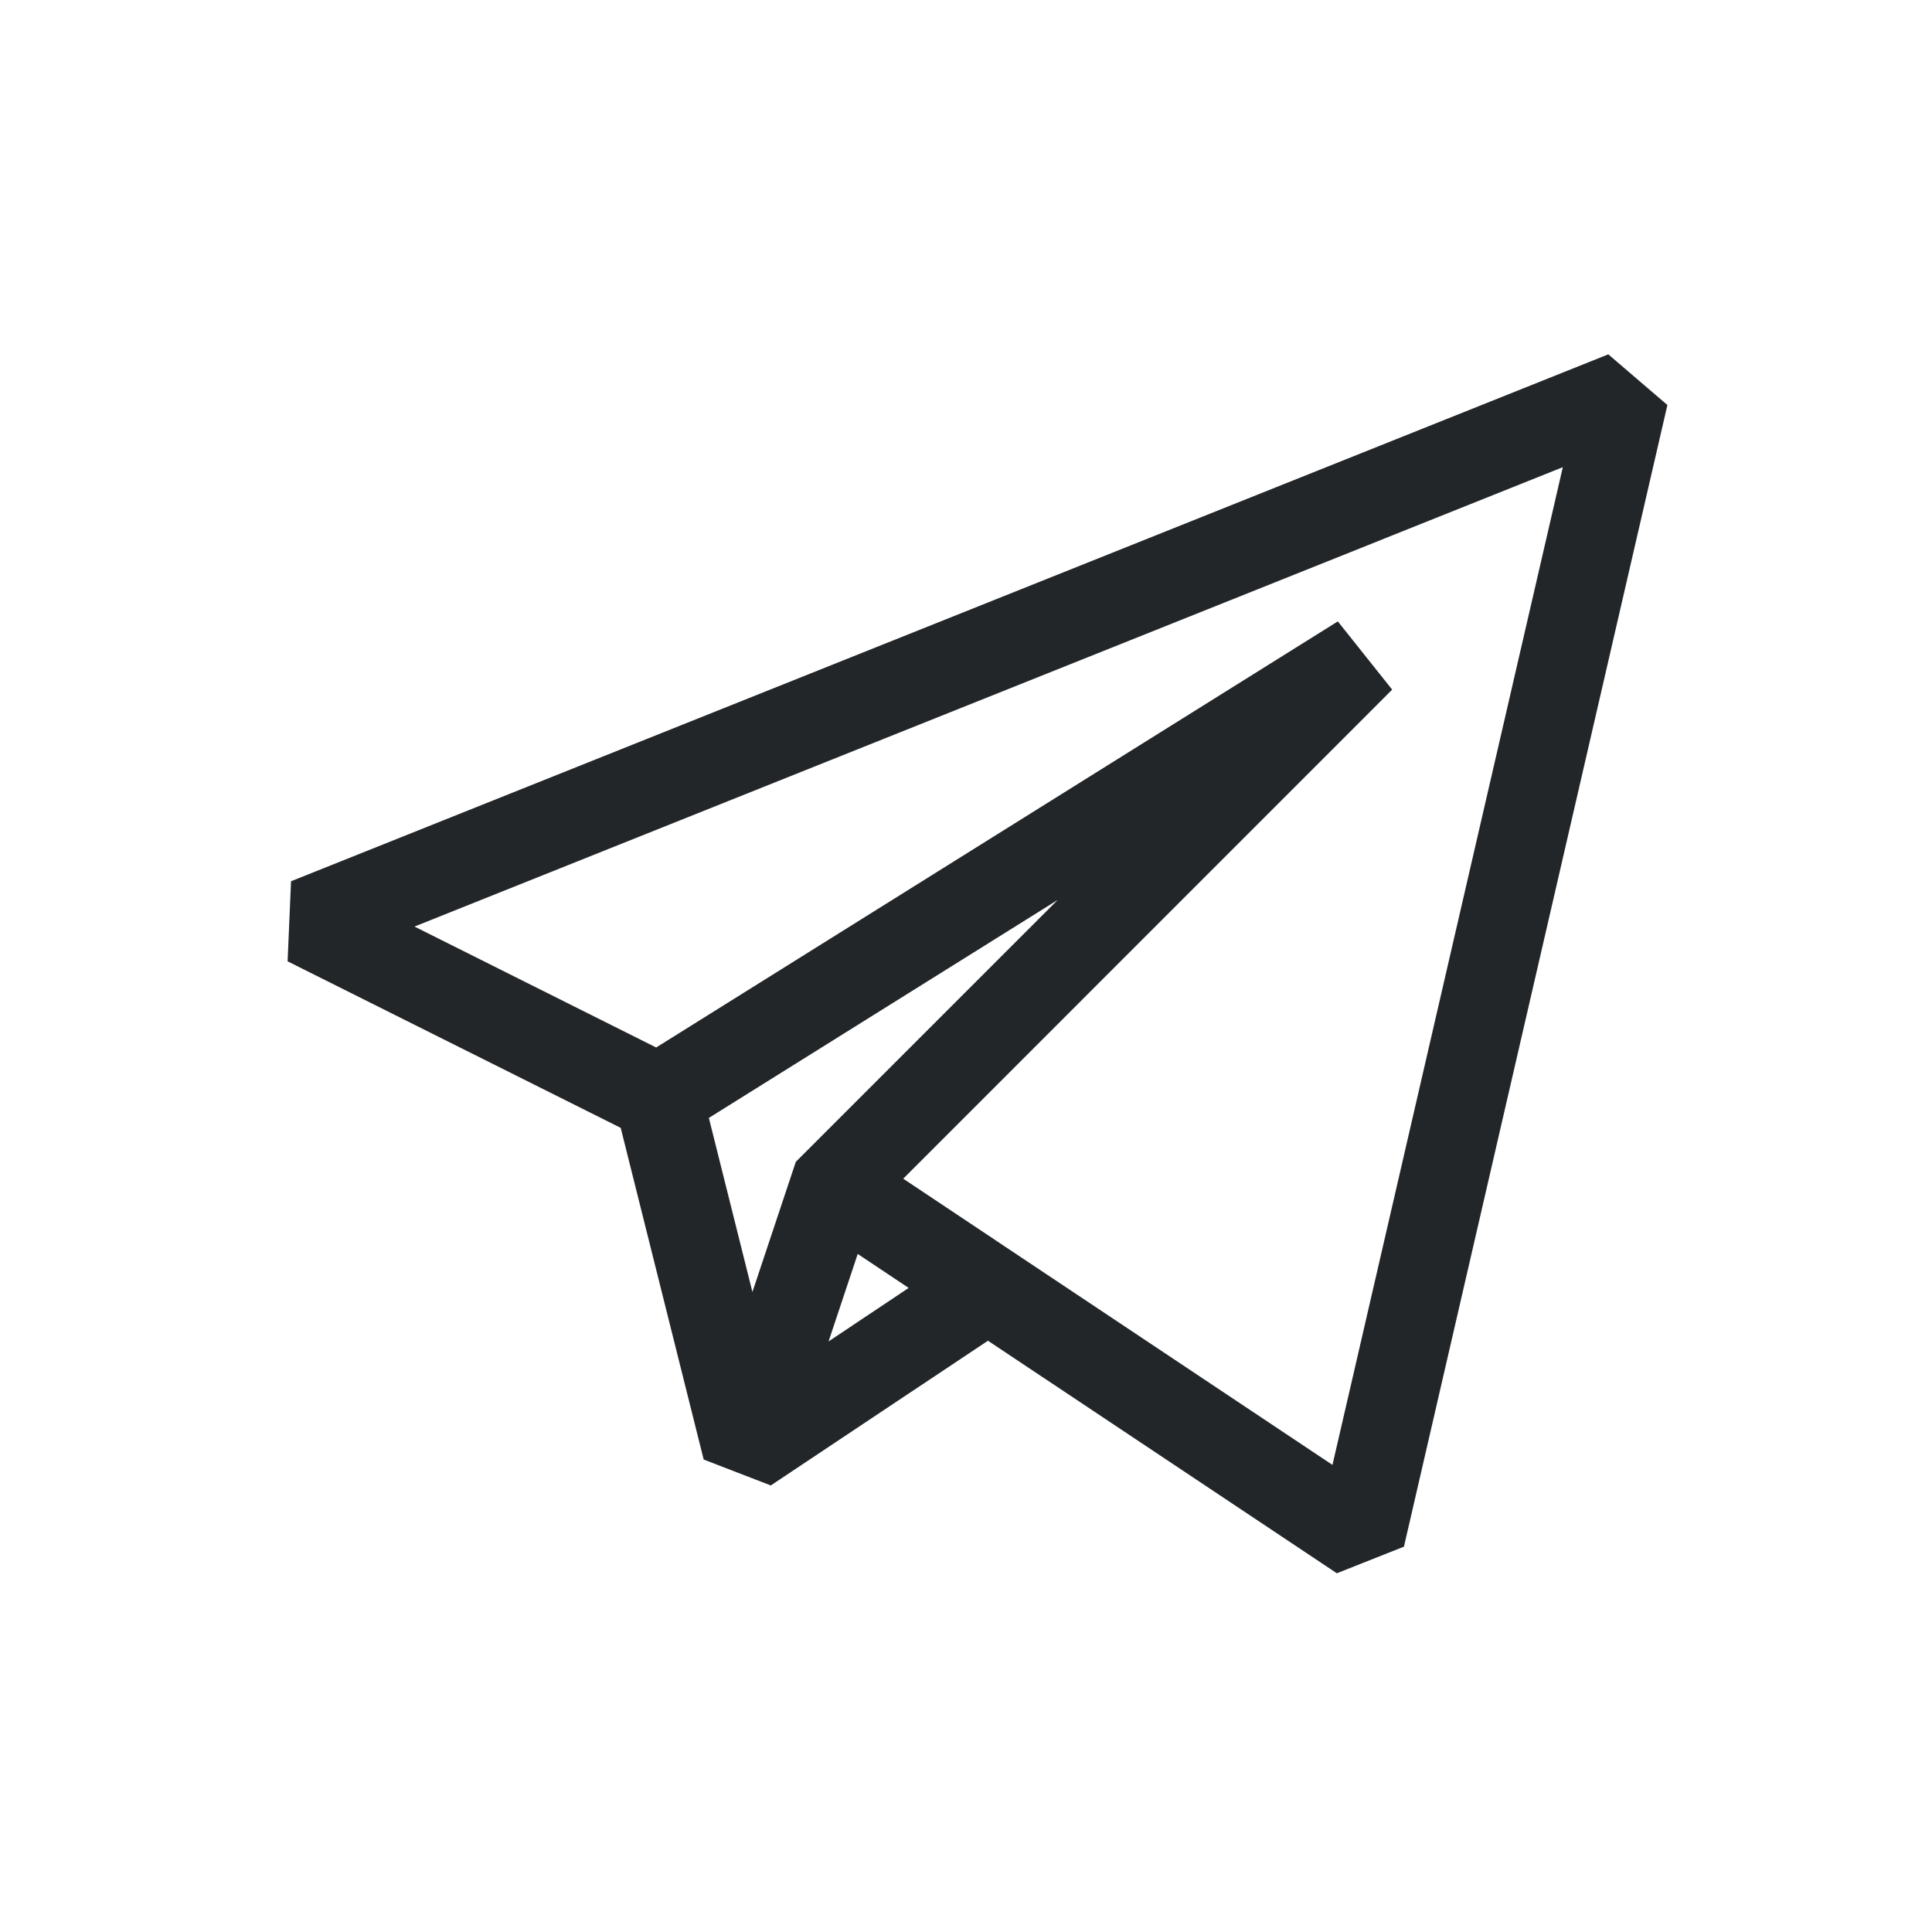
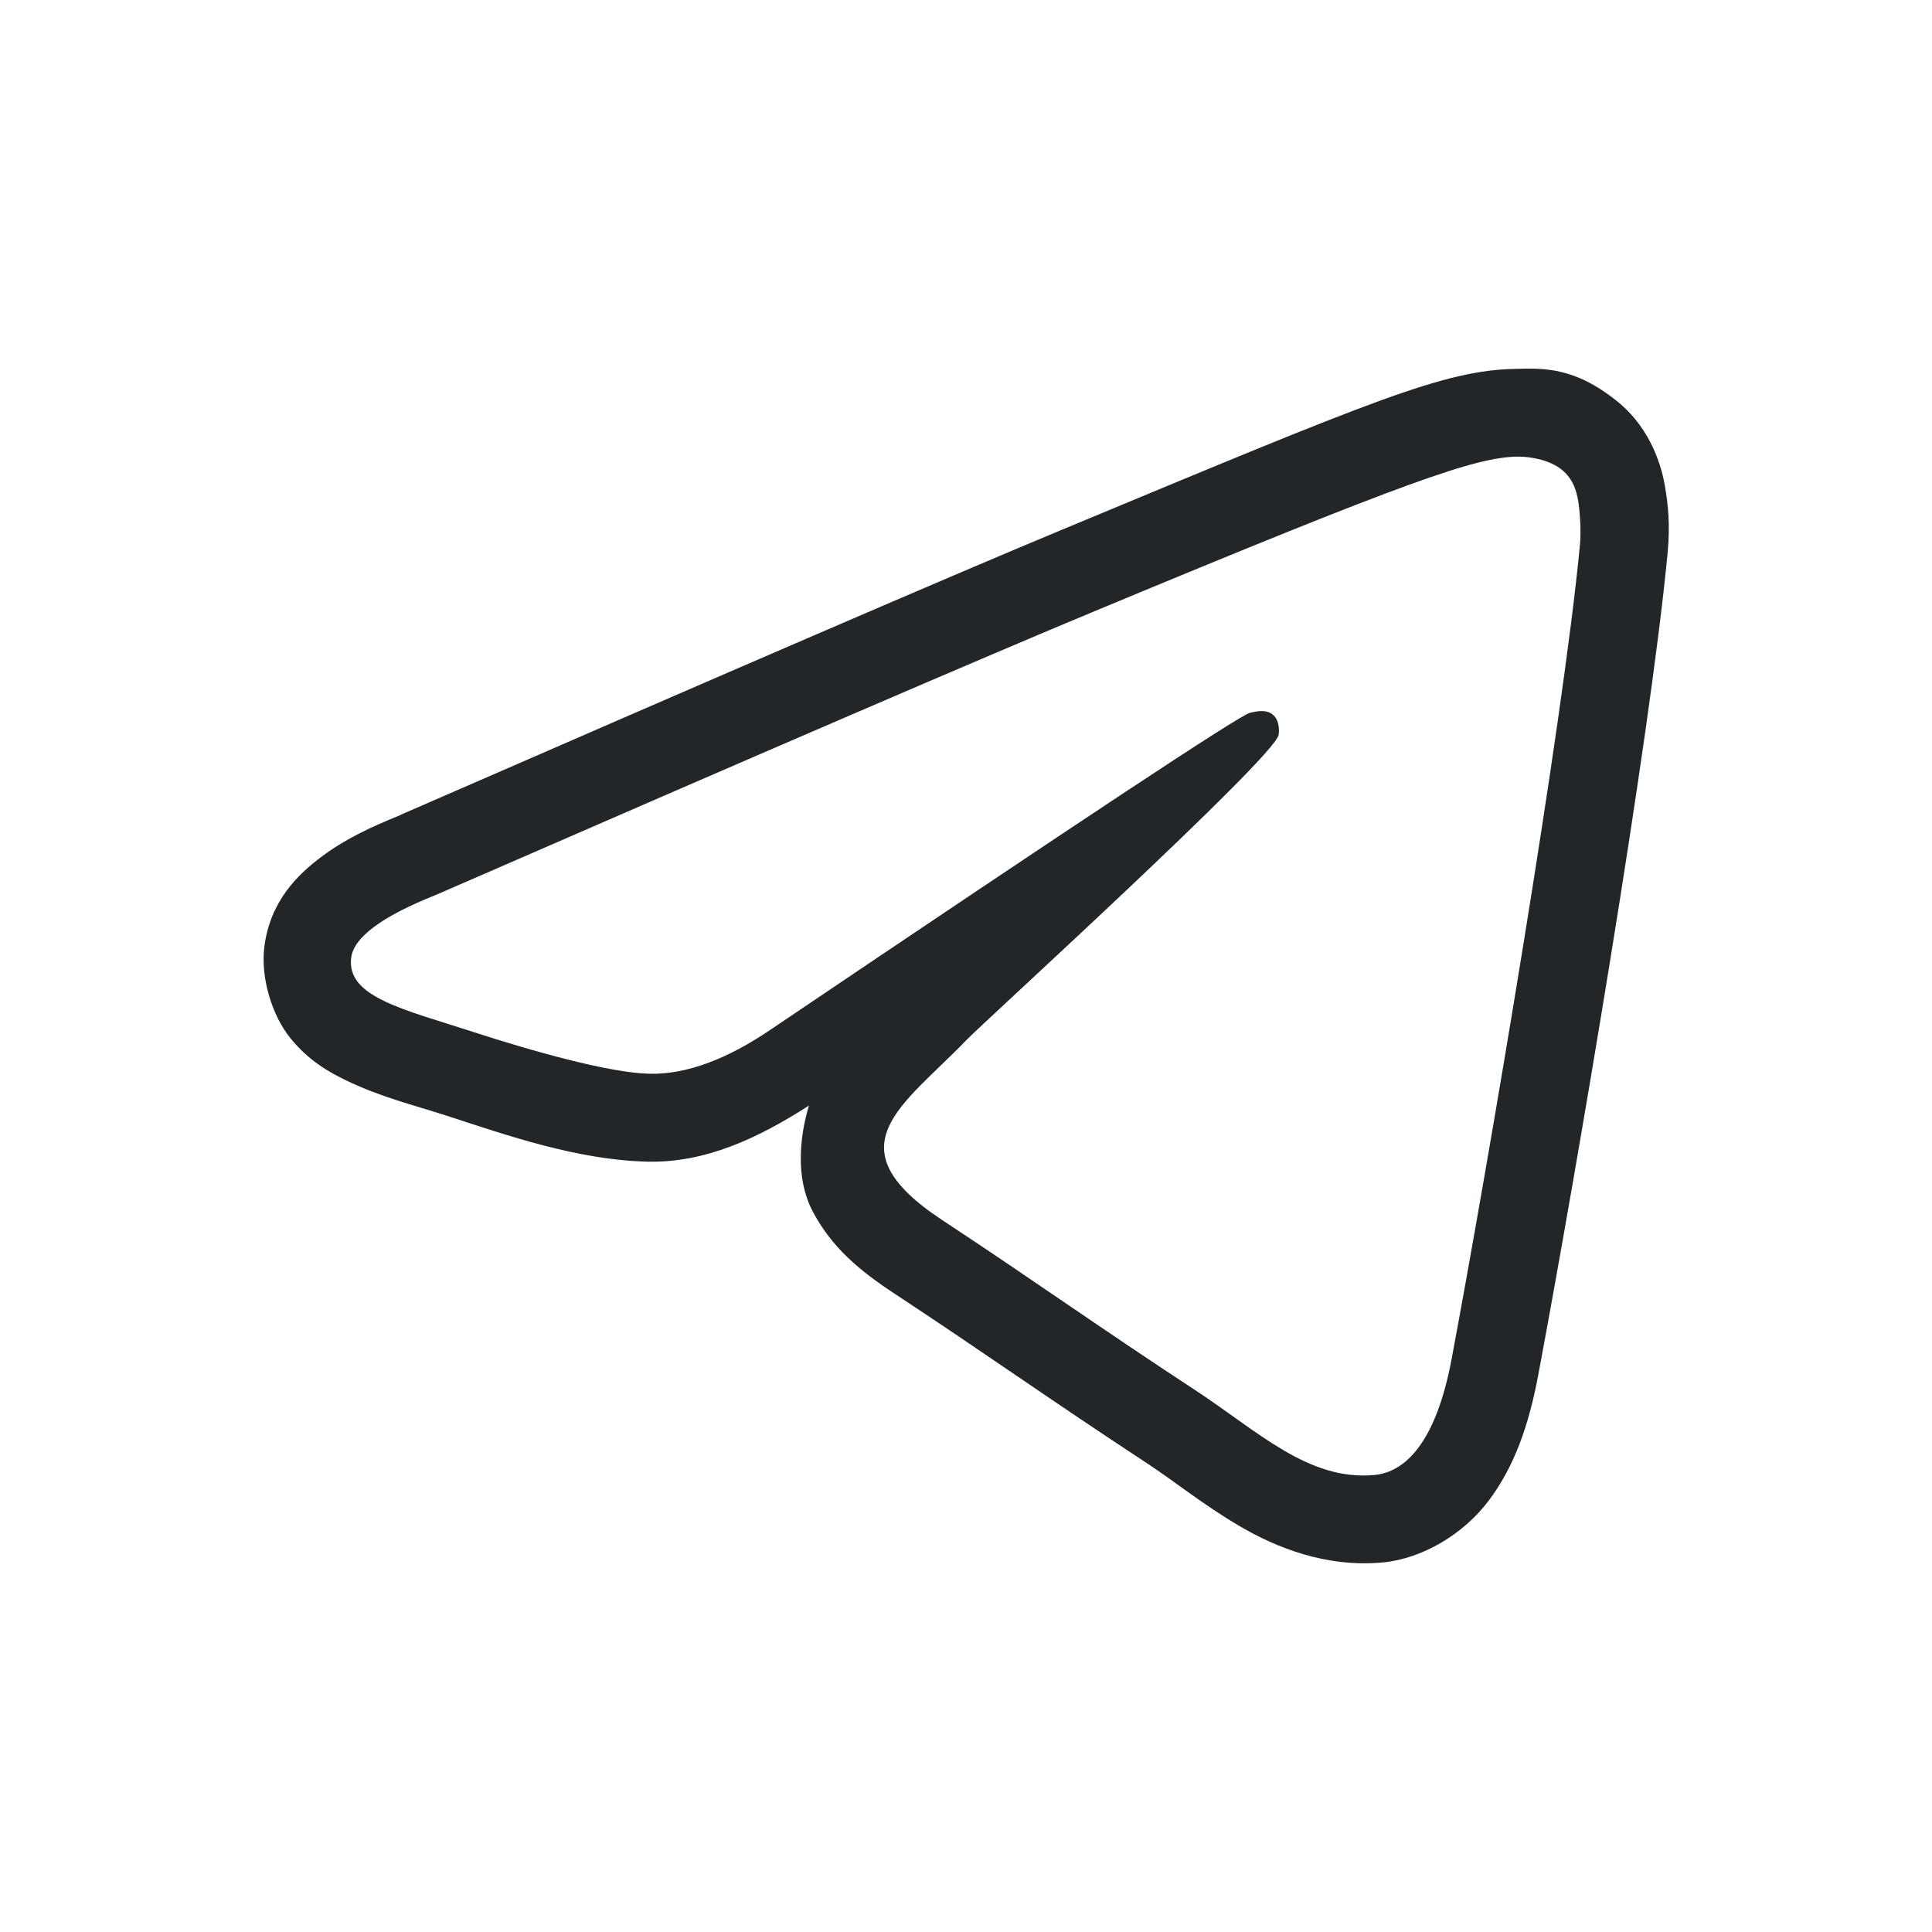
- <svg xmlns="http://www.w3.org/2000/svg" height="22" width="22">
+ <svg xmlns="http://www.w3.org/2000/svg" viewBox="0 0 22 22">
  <defs>
    <style id="current-color-scheme" type="text/css">
      .ColorScheme-Text {
        color:#232629;
      }
    </style>
  </defs>
-   <path class="ColorScheme-Text" style="fill:currentColor;stroke:none" d="m 18.314,4.035 -15,6 -0.039,0.912 3.793,1.896 0.945,3.777 0.764,0.295 2.473,-1.648 3.973,2.648 0.764,-0.303 3,-13 z M 17.796,5.32 15.173,16.681 10.285,13.422 15.853,7.853 15.234,7.076 7.472,11.928 4.72,10.551 Z m -5.752,4.928 -2.982,2.982 -0.494,1.482 -0.496,-1.982 z m -2.277,4.031 0.58,0.387 -0.912,0.609 z" />
+   <path class="ColorScheme-Text" style="fill:currentColor" d="m17.267 4.2c-0.822 0.015-1.588 0.34-5.174 1.832-1.263 0.525-3.767 1.606-7.496 3.231l-6e-3 2e-3 -2e-3 2e-3c-0.014 6e-3 -0.015 5e-3 -0.029 0.012h6e-3c-0.341 0.137-0.635 0.275-0.9 0.473-0.273 0.203-0.591 0.509-0.656 1.031-0.044 0.352 0.088 0.782 0.297 1.039 0.209 0.257 0.432 0.382 0.631 0.479 0.398 0.193 0.77 0.281 1.149 0.404 0.691 0.225 1.496 0.506 2.291 0.523 0.654 0.014 1.255-0.266 1.834-0.639-0.11 0.361-0.152 0.833 0.039 1.199 0.216 0.414 0.537 0.681 0.932 0.941 1.087 0.716 1.73 1.18 2.879 1.934 0.311 0.204 0.635 0.469 1.053 0.715 0.418 0.245 0.984 0.473 1.629 0.414 0.45-0.042 0.92-0.32 1.209-0.705 0.289-0.385 0.454-0.848 0.563-1.428 0.432-2.307 1.267-7.2 1.473-9.358 0.032-0.337 5e-3 -0.557-0.031-0.771-0.03-0.173-0.136-0.63-0.539-0.957-0.491-0.398-0.846-0.379-1.147-0.373zm0.019 1c0.107-2e-3 0.346 0.025 0.5 0.15 0.13 0.106 0.166 0.247 0.184 0.348 0.017 0.1 0.038 0.329 0.021 0.508-0.194 2.038-1.034 6.985-1.461 9.268-0.181 0.966-0.536 1.291-0.881 1.322-0.749 0.069-1.318-0.493-2.043-0.969-1.135-0.744-1.776-1.208-2.877-1.934-1.273-0.839-0.446-1.299 0.279-2.053 0.19-0.197 3.487-3.197 3.551-3.469 8e-3 -0.034 0.015-0.162-0.06-0.229-0.075-0.067-0.185-0.044-0.266-0.025-0.114 0.026-1.926 1.224-5.438 3.594-0.514 0.353-0.981 0.525-1.399 0.516-0.46-0.01-1.346-0.261-2.004-0.475-0.807-0.262-1.448-0.4-1.393-0.846 0.029-0.232 0.349-0.47 0.959-0.713 3.758-1.637 6.264-2.717 7.518-3.238 3.58-1.489 4.324-1.747 4.809-1.756z" />
</svg>
